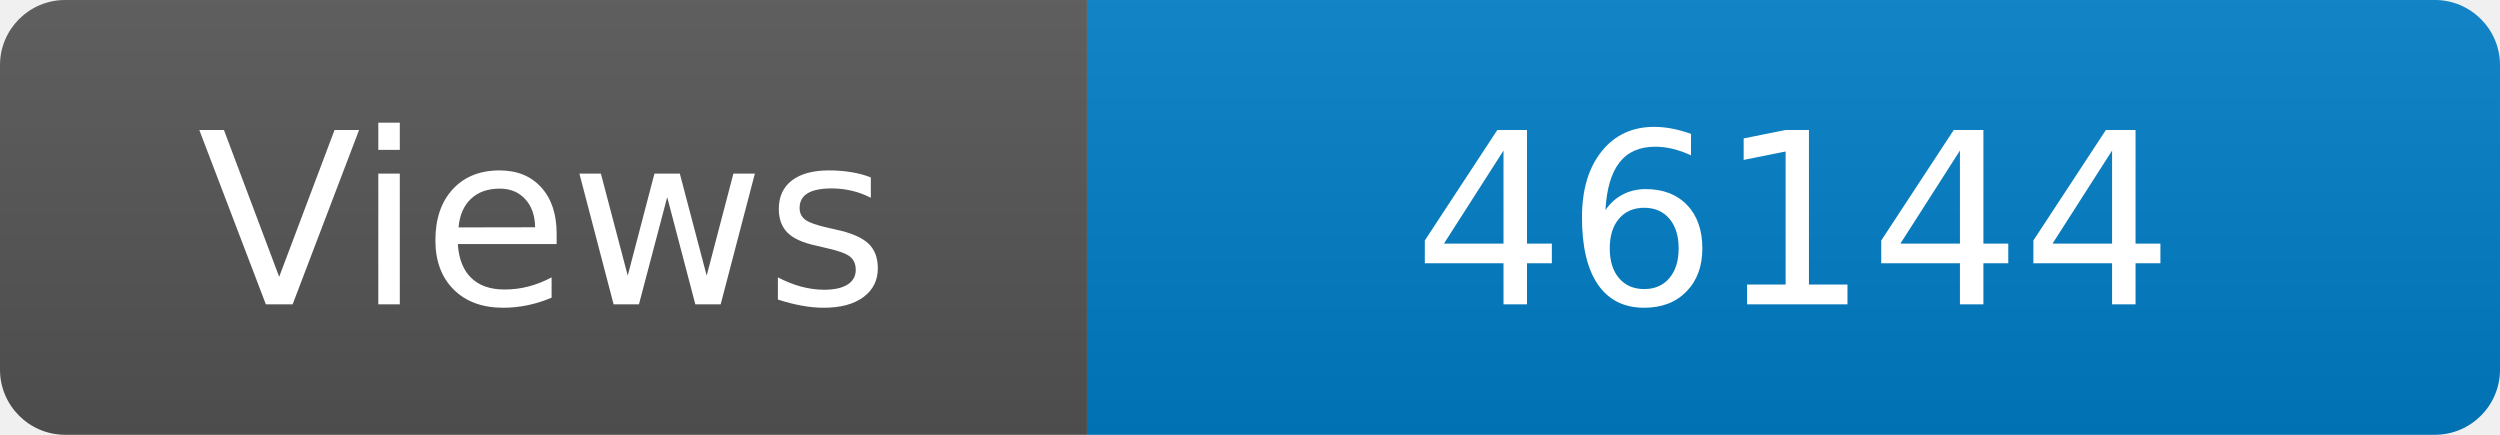
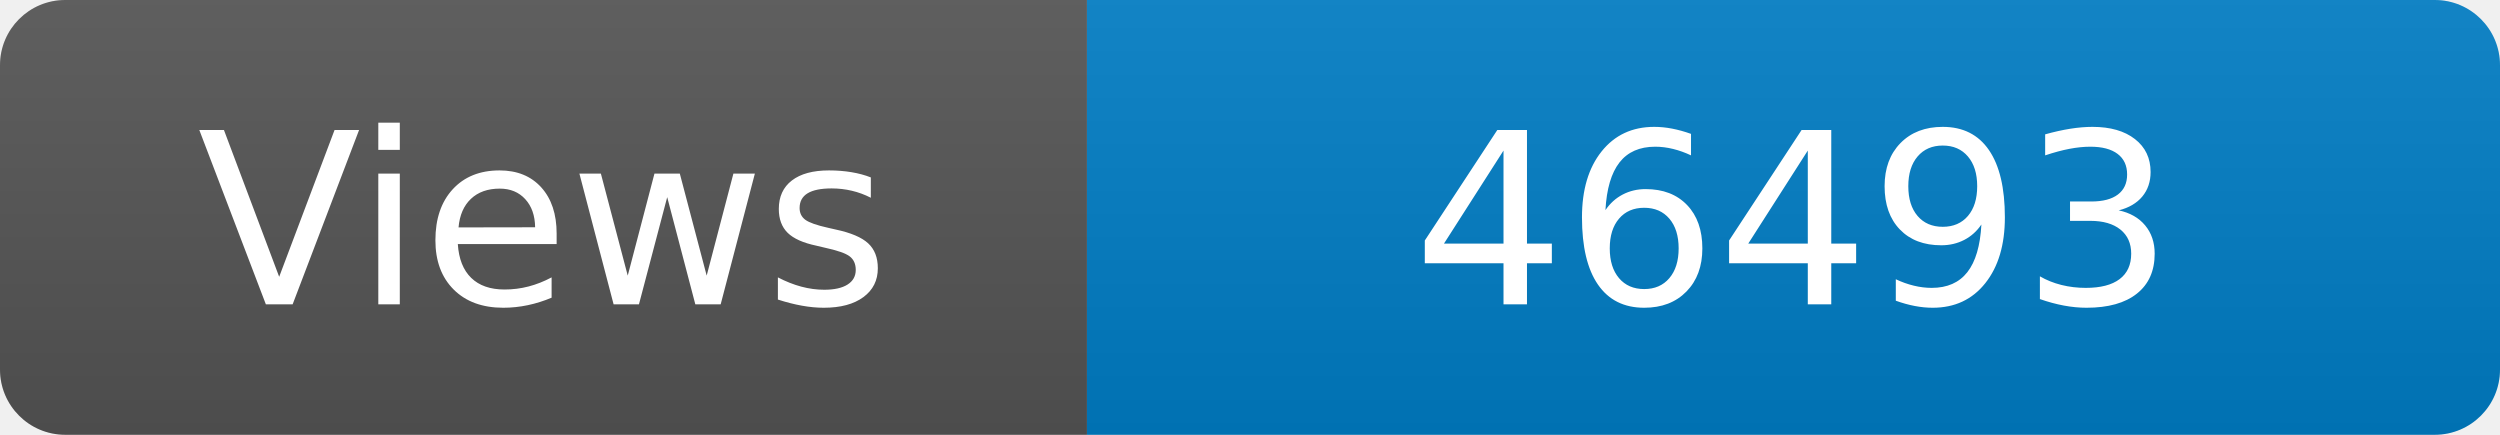
<svg xmlns="http://www.w3.org/2000/svg" width="115" height="20" role="img" aria-label="Maintained?: yes">
  <linearGradient id="s" x2="0" y2="100%">
    <stop offset="0" stop-color="#bbb" stop-opacity=".1" />
    <stop offset="1" stop-opacity=".1" />
  </linearGradient>
  <clipPath id="r">
    <rect width="115" height="20" rx="3" fill="#fff" />
  </clipPath>
  <g clip-path="url(#r)">
    <rect width="50" height="20" fill="#555" />
    <rect x="50" width="160" height="20" fill="#007ec6" />
    <rect width="115" height="20" fill="url(#s)" />
  </g>
  <g fill="#fff" text-anchor="middle" font-family="Verdana,Geneva,DejaVu Sans,sans-serif" font-size="110">
    <text x="250" y="140" transform="scale(.1)" fill="#fff">Views</text>
-     <text x="825" y="140" transform="scale(.1)" fill="#fff">46144</text>
+     <text x="825" y="140" transform="scale(.1)" fill="#fff">46493</text>
  </g>
</svg>
